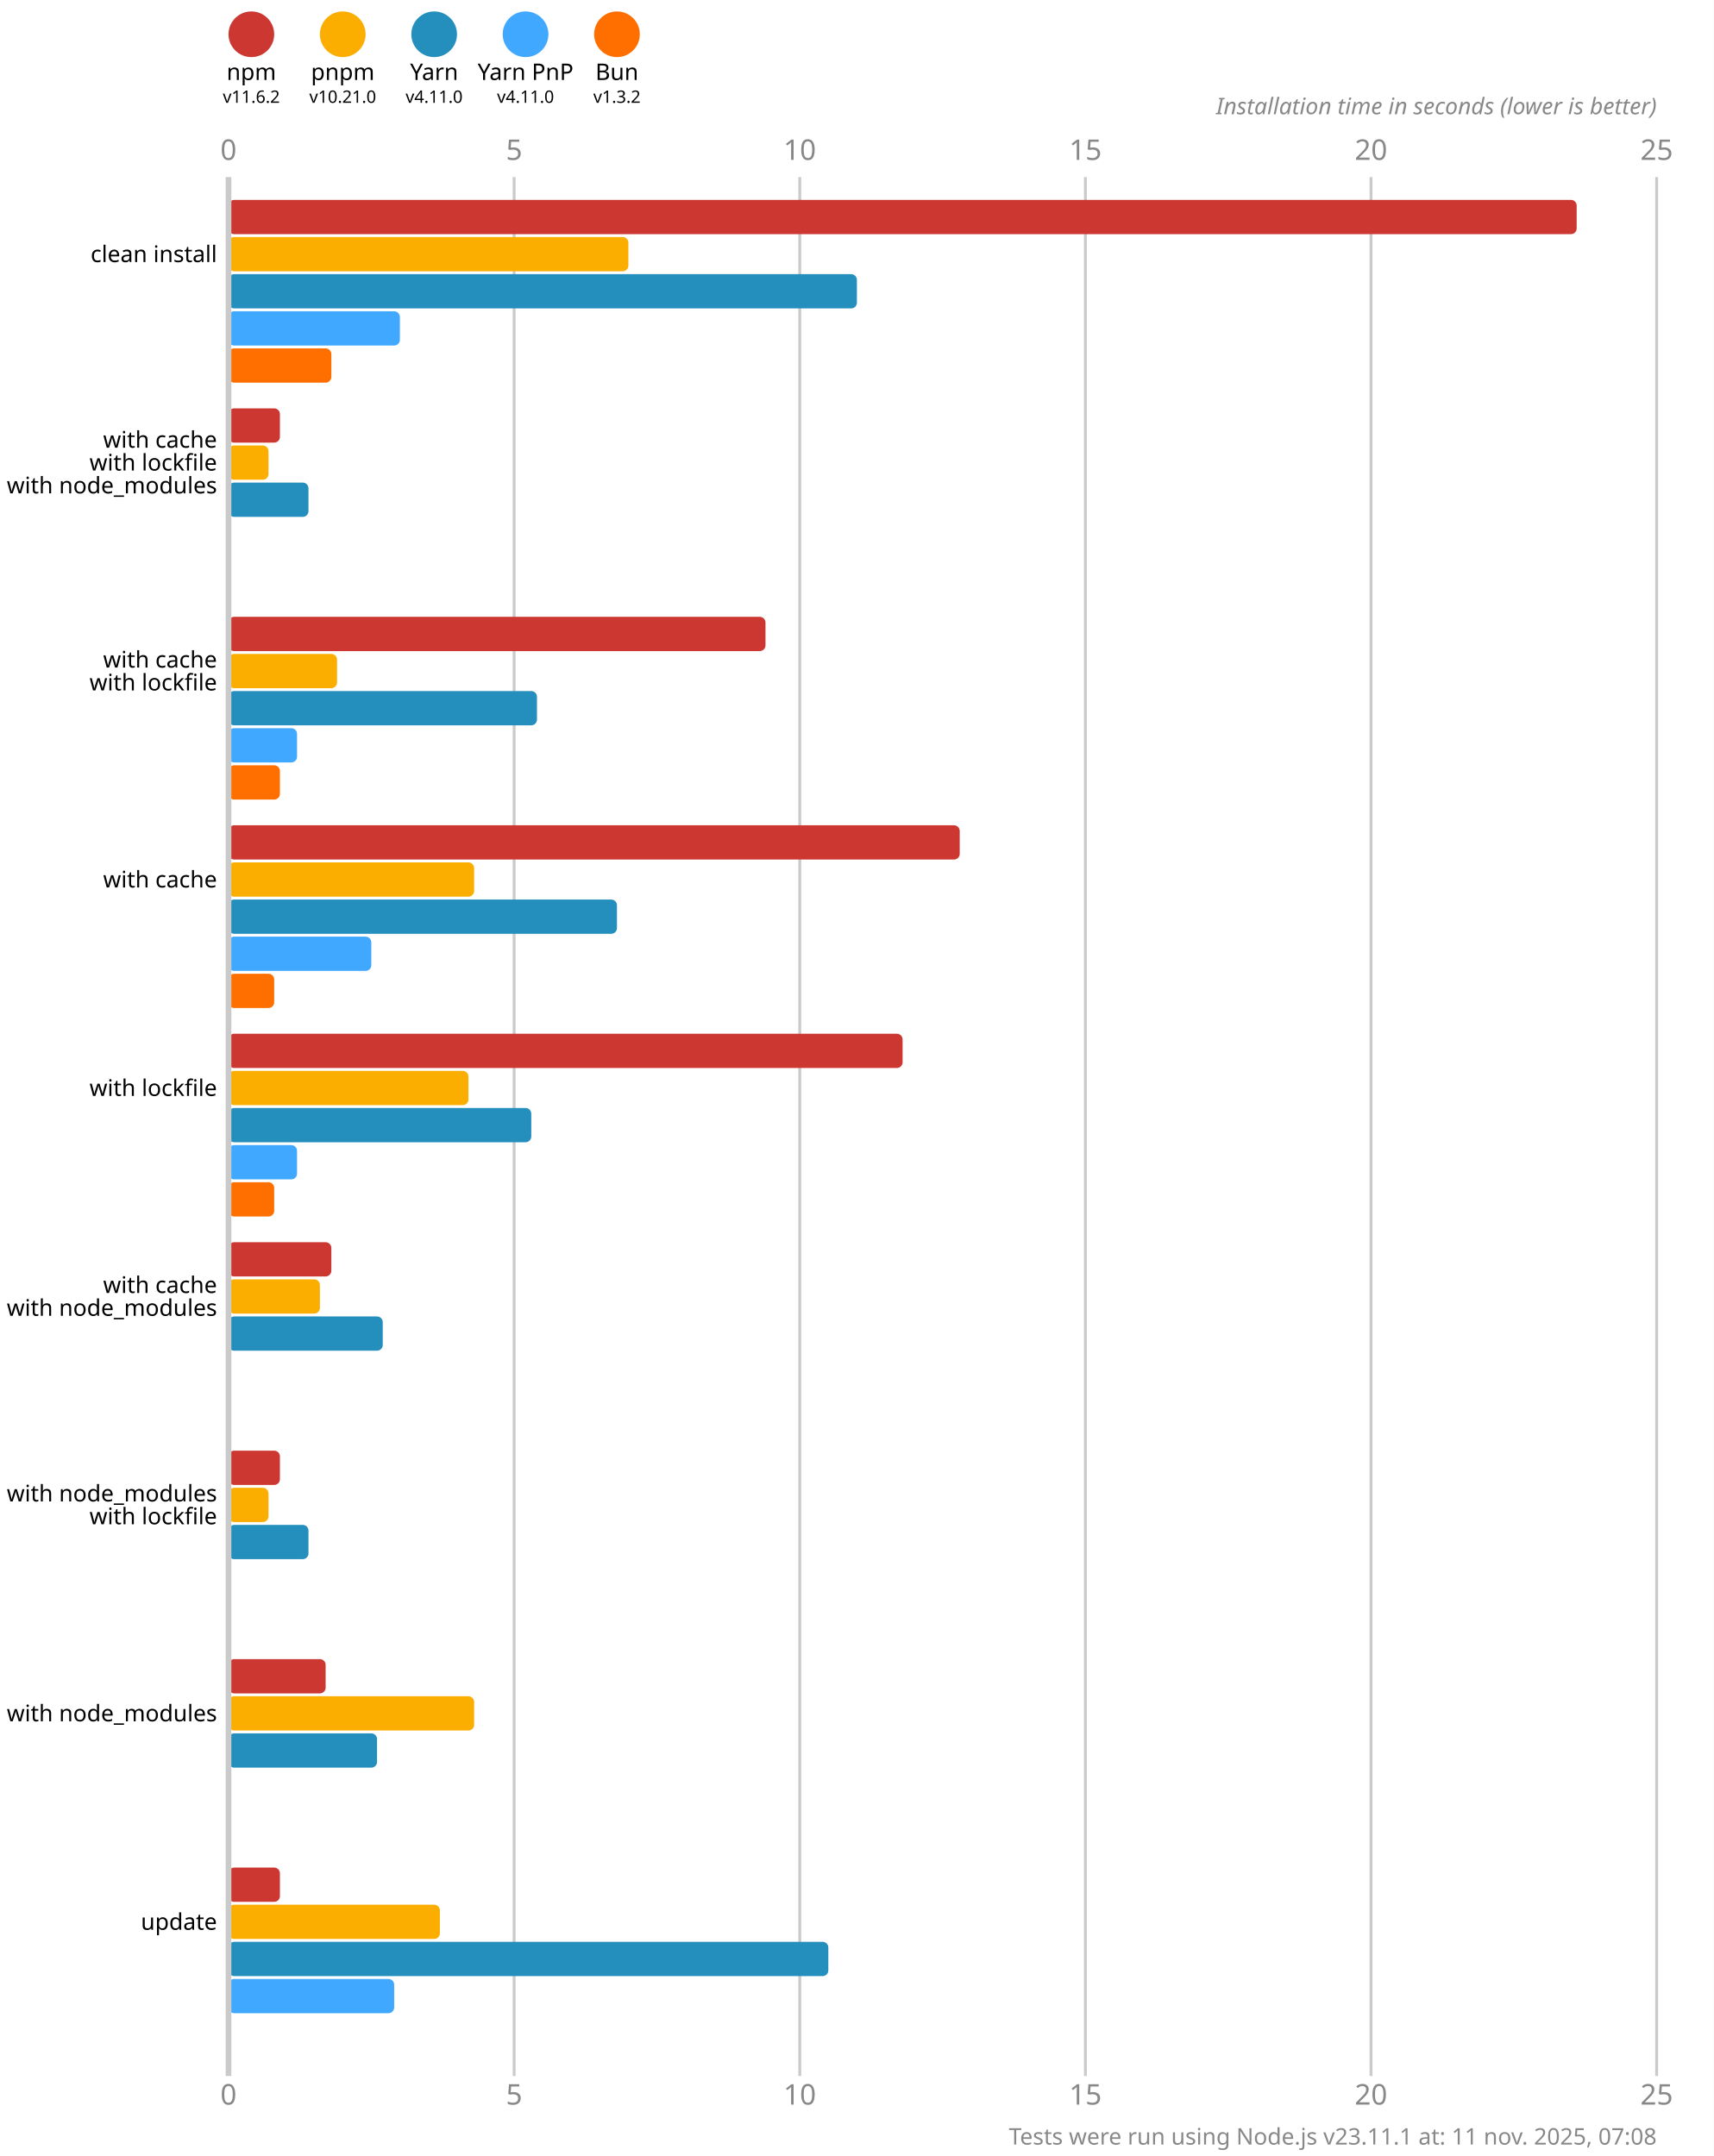
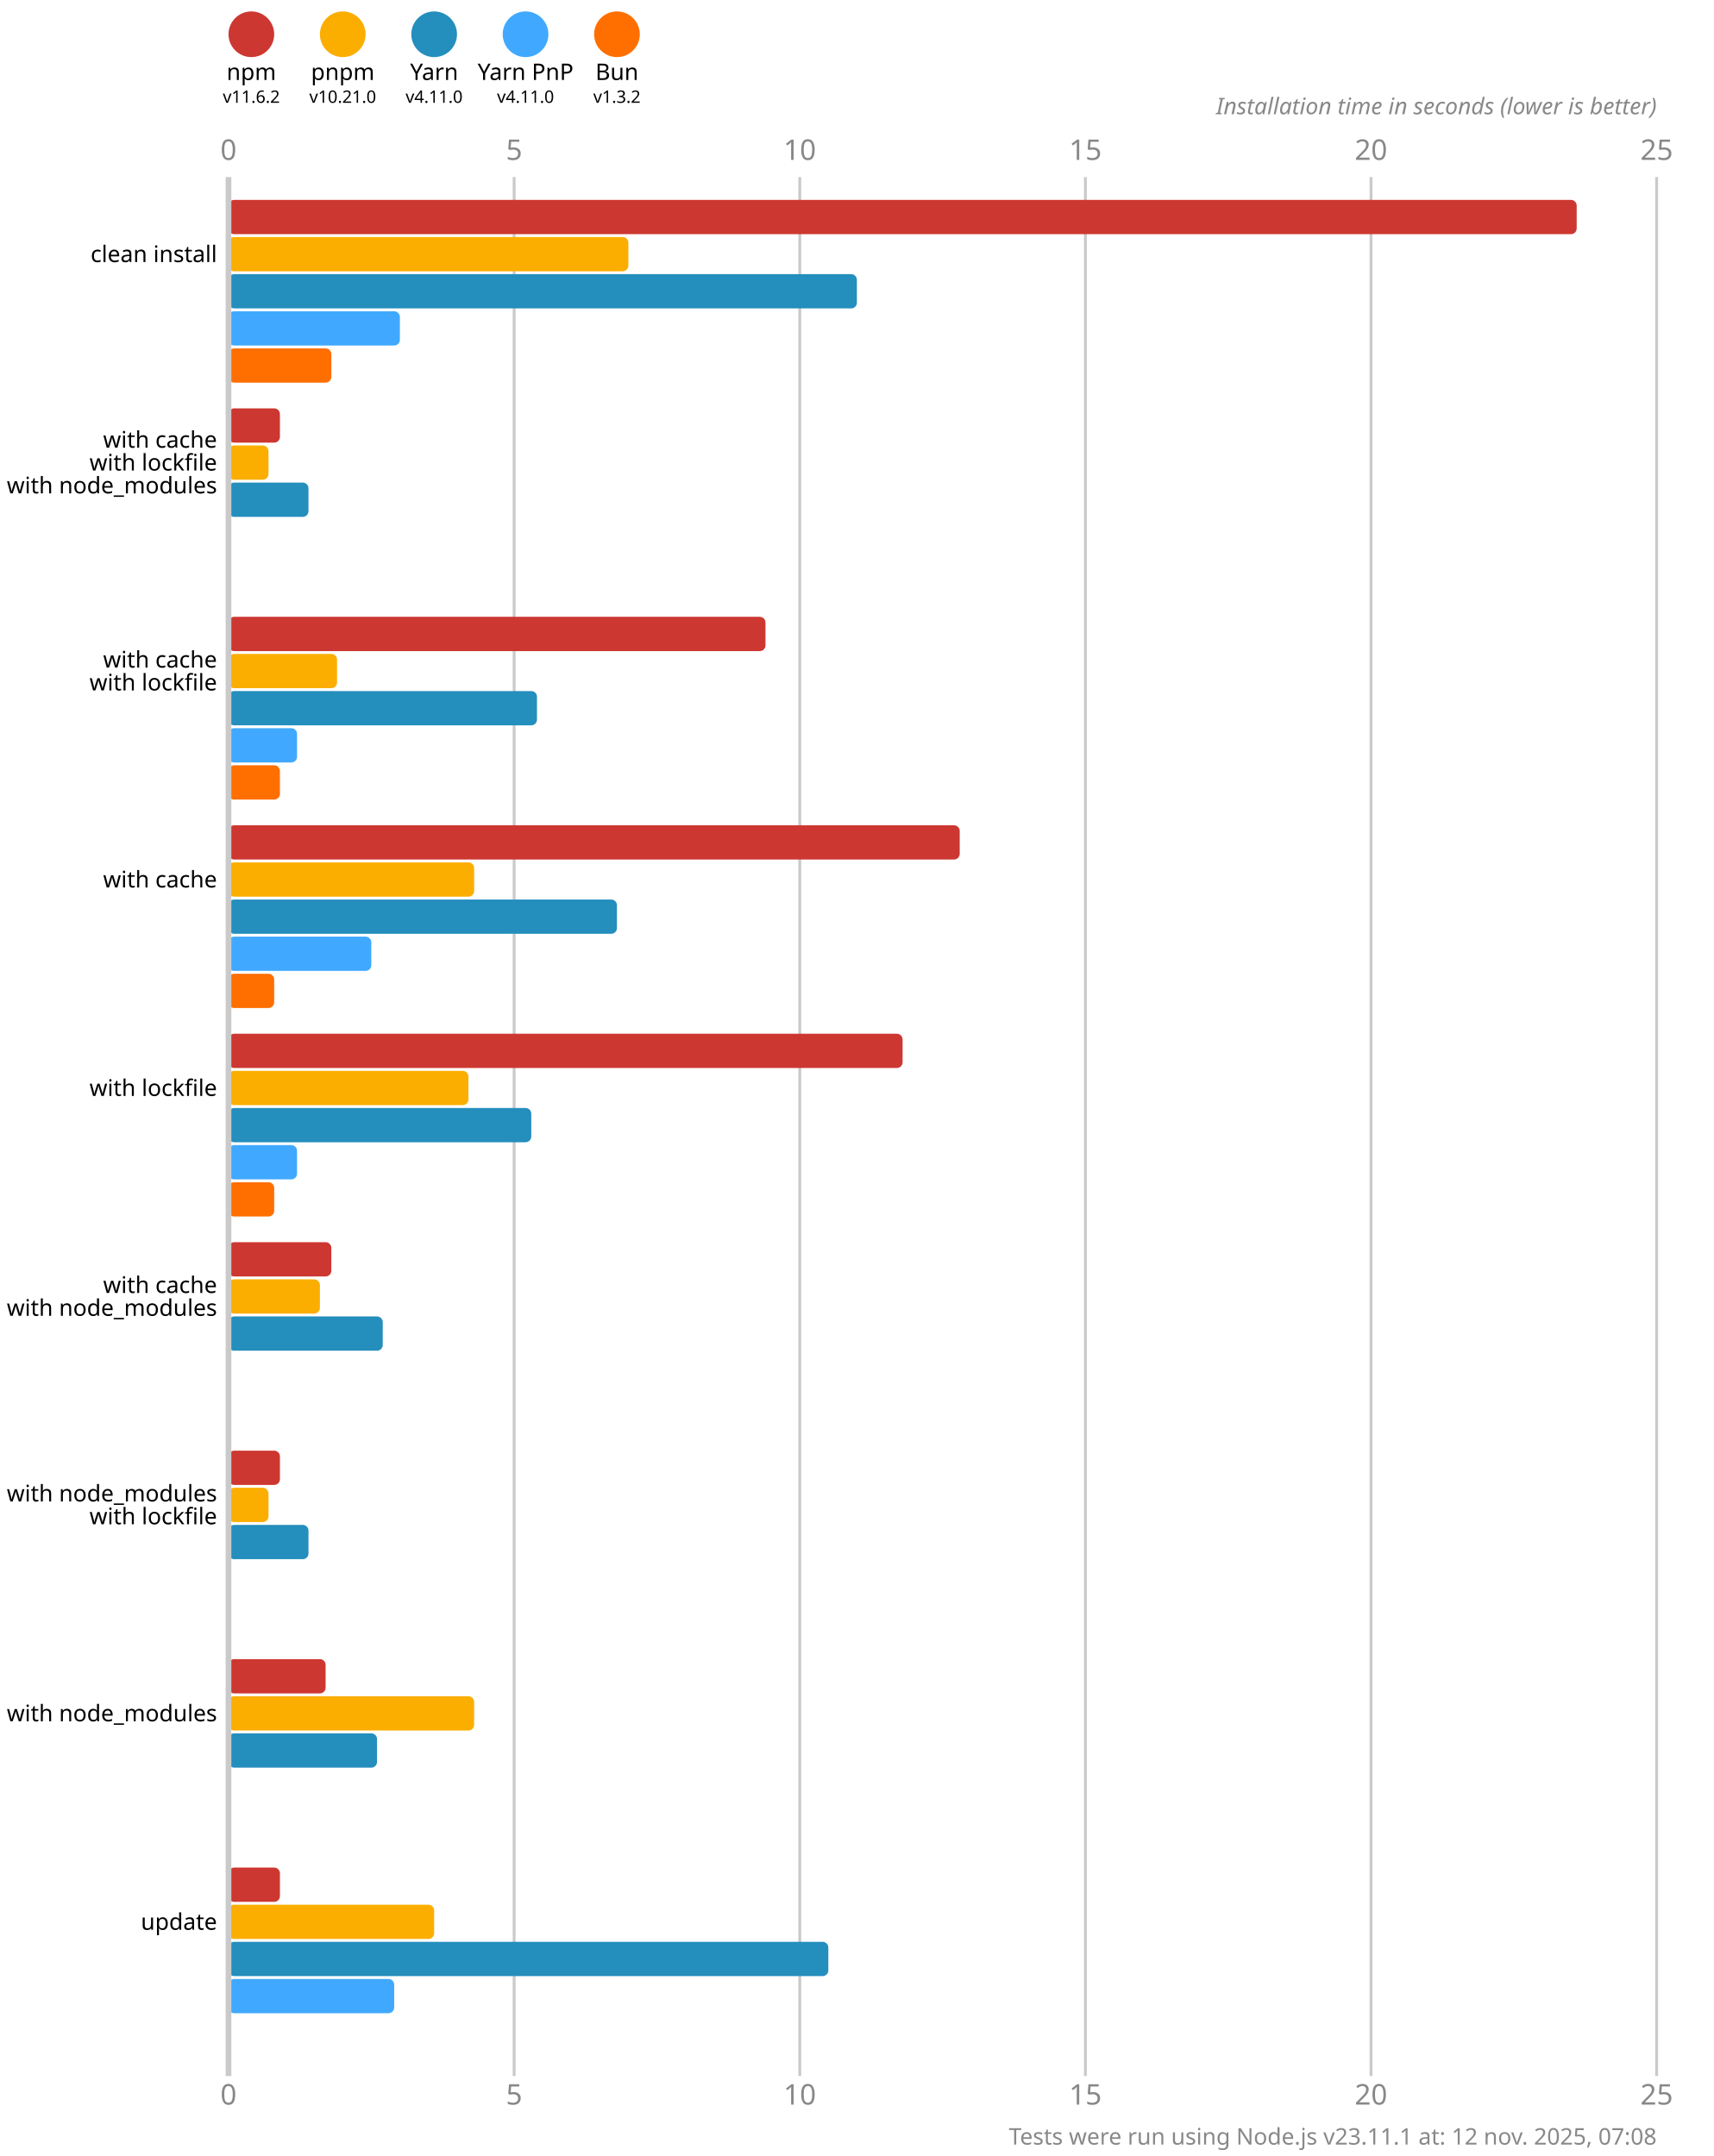
<svg xmlns="http://www.w3.org/2000/svg" version="1.1" viewBox="0 0 300 377.5">
  <style>
    .font { font-family: sans-serif; }
    .s3 { font-size: 3px; }
    .s4 { font-size: 4px; }
    .s5 { font-size: 5px; }
    .line { stroke: #cacaca; }
    .width { stroke-width: 0.5; }
    .text { fill: #888; }
  </style>
  <rect x="0" y="0" width="300" height="377.5" fill="#fff" />
  <circle cx="44" cy="6" r="4" fill="#cd3731" />
  <text x="44" y="14" class="font s4" text-anchor="middle">npm</text>
  <text x="44" y="18" class="font s3" text-anchor="middle">v11.6.2</text>
  <circle cx="60" cy="6" r="4" fill="#fbae00" />
  <text x="60" y="14" class="font s4" text-anchor="middle">pnpm</text>
  <text x="60" y="18" class="font s3" text-anchor="middle">v10.21.0</text>
  <circle cx="76" cy="6" r="4" fill="#248ebd" />
  <text x="76" y="14" class="font s4" text-anchor="middle">Yarn</text>
  <text x="76" y="18" class="font s3" text-anchor="middle">v4.11.0</text>
  <circle cx="92" cy="6" r="4" fill="#40a9ff" />
  <text x="92" y="14" class="font s4" text-anchor="middle">Yarn PnP</text>
  <text x="92" y="18" class="font s3" text-anchor="middle">v4.11.0</text>
  <circle cx="108" cy="6" r="4" fill="#ff6f00" />
  <text x="108" y="14" class="font s4" text-anchor="middle">Bun</text>
  <text x="108" y="18" class="font s3" text-anchor="middle">v1.3.2</text>
  <text x="40" y="28" class="font s5 text" text-anchor="middle">0</text>
  <text x="40" y="368.5" class="font s5 text" text-anchor="middle">0</text>
  <line x1="90" y1="31" x2="90" y2="363.5" class="line width" />
  <text x="90" y="28" class="font s5 text" text-anchor="middle">5</text>
  <text x="90" y="368.5" class="font s5 text" text-anchor="middle">5</text>
  <line x1="140" y1="31" x2="140" y2="363.5" class="line width" />
  <text x="140" y="28" class="font s5 text" text-anchor="middle">10</text>
  <text x="140" y="368.5" class="font s5 text" text-anchor="middle">10</text>
  <line x1="190" y1="31" x2="190" y2="363.5" class="line width" />
  <text x="190" y="28" class="font s5 text" text-anchor="middle">15</text>
  <text x="190" y="368.5" class="font s5 text" text-anchor="middle">15</text>
  <line x1="240" y1="31" x2="240" y2="363.5" class="line width" />
  <text x="240" y="28" class="font s5 text" text-anchor="middle">20</text>
  <text x="240" y="368.5" class="font s5 text" text-anchor="middle">20</text>
  <line x1="290" y1="31" x2="290" y2="363.5" class="line width" />
  <text x="290" y="28" class="font s5 text" text-anchor="middle">25</text>
  <text x="290" y="368.5" class="font s5 text" text-anchor="middle">25</text>
  <text x="290" y="20" class="font s4 text" font-style="italic" text-anchor="end">Installation time in seconds (lower is better)</text>
  <rect x="40" y="35" width="236" height="6" fill="#cd3731" rx="1" ry="1" />
  <rect x="40" y="41.5" width="70" height="6" fill="#fbae00" rx="1" ry="1" />
  <rect x="40" y="48" width="110" height="6" fill="#248ebd" rx="1" ry="1" />
  <rect x="40" y="54.5" width="30" height="6" fill="#40a9ff" rx="1" ry="1" />
  <rect x="40" y="61" width="18" height="6" fill="#ff6f00" rx="1" ry="1" />
  <rect x="40" y="71.5" width="9" height="6" fill="#cd3731" rx="1" ry="1" />
  <rect x="40" y="78" width="7" height="6" fill="#fbae00" rx="1" ry="1" />
  <rect x="40" y="84.5" width="14" height="6" fill="#248ebd" rx="1" ry="1" />
  <rect x="40" y="91" width="0" height="6" fill="#40a9ff" rx="1" ry="1" />
  <rect x="40" y="97.5" width="0" height="6" fill="#ff6f00" rx="1" ry="1" />
  <rect x="40" y="108" width="94" height="6" fill="#cd3731" rx="1" ry="1" />
  <rect x="40" y="114.5" width="19" height="6" fill="#fbae00" rx="1" ry="1" />
  <rect x="40" y="121" width="54" height="6" fill="#248ebd" rx="1" ry="1" />
  <rect x="40" y="127.5" width="12" height="6" fill="#40a9ff" rx="1" ry="1" />
  <rect x="40" y="134" width="9" height="6" fill="#ff6f00" rx="1" ry="1" />
  <rect x="40" y="144.5" width="128" height="6" fill="#cd3731" rx="1" ry="1" />
  <rect x="40" y="151" width="43" height="6" fill="#fbae00" rx="1" ry="1" />
  <rect x="40" y="157.5" width="68" height="6" fill="#248ebd" rx="1" ry="1" />
  <rect x="40" y="164" width="25" height="6" fill="#40a9ff" rx="1" ry="1" />
  <rect x="40" y="170.5" width="8" height="6" fill="#ff6f00" rx="1" ry="1" />
  <rect x="40" y="181" width="118" height="6" fill="#cd3731" rx="1" ry="1" />
  <rect x="40" y="187.5" width="42" height="6" fill="#fbae00" rx="1" ry="1" />
  <rect x="40" y="194" width="53" height="6" fill="#248ebd" rx="1" ry="1" />
  <rect x="40" y="200.5" width="12" height="6" fill="#40a9ff" rx="1" ry="1" />
  <rect x="40" y="207" width="8" height="6" fill="#ff6f00" rx="1" ry="1" />
  <rect x="40" y="217.5" width="18" height="6" fill="#cd3731" rx="1" ry="1" />
  <rect x="40" y="224" width="16" height="6" fill="#fbae00" rx="1" ry="1" />
  <rect x="40" y="230.5" width="27" height="6" fill="#248ebd" rx="1" ry="1" />
  <rect x="40" y="237" width="0" height="6" fill="#40a9ff" rx="1" ry="1" />
  <rect x="40" y="243.5" width="0" height="6" fill="#ff6f00" rx="1" ry="1" />
  <rect x="40" y="254" width="9" height="6" fill="#cd3731" rx="1" ry="1" />
  <rect x="40" y="260.5" width="7" height="6" fill="#fbae00" rx="1" ry="1" />
  <rect x="40" y="267" width="14" height="6" fill="#248ebd" rx="1" ry="1" />
  <rect x="40" y="273.5" width="0" height="6" fill="#40a9ff" rx="1" ry="1" />
  <rect x="40" y="280" width="0" height="6" fill="#ff6f00" rx="1" ry="1" />
  <rect x="40" y="290.5" width="17" height="6" fill="#cd3731" rx="1" ry="1" />
  <rect x="40" y="297" width="43" height="6" fill="#fbae00" rx="1" ry="1" />
  <rect x="40" y="303.5" width="26" height="6" fill="#248ebd" rx="1" ry="1" />
  <rect x="40" y="310" width="0" height="6" fill="#40a9ff" rx="1" ry="1" />
  <rect x="40" y="316.5" width="0" height="6" fill="#ff6f00" rx="1" ry="1" />
  <rect x="40" y="327" width="9" height="6" fill="#cd3731" rx="1" ry="1" />
-   <rect x="40" y="333.5" width="37" height="6" fill="#fbae00" rx="1" ry="1" />
+   <rect x="40" y="333.5" width="36" height="6" fill="#fbae00" rx="1" ry="1" />
  <rect x="40" y="340" width="105" height="6" fill="#248ebd" rx="1" ry="1" />
  <rect x="40" y="346.5" width="29" height="6" fill="#40a9ff" rx="1" ry="1" />
  <rect x="40" y="353" width="0" height="6" fill="#ff6f00" rx="1" ry="1" />
  <line x1="40" y1="31" x2="40" y2="363.5" class="line" />
  <text x="38" y="44.5" class="font s4" dominant-baseline="middle" text-anchor="end">clean install</text>
  <text x="38" y="77" class="font s4" dominant-baseline="middle" text-anchor="end">with cache</text>
  <text x="38" y="81" class="font s4" dominant-baseline="middle" text-anchor="end">with lockfile</text>
  <text x="38" y="85" class="font s4" dominant-baseline="middle" text-anchor="end">with node_modules</text>
  <text x="38" y="115.5" class="font s4" dominant-baseline="middle" text-anchor="end">with cache</text>
  <text x="38" y="119.5" class="font s4" dominant-baseline="middle" text-anchor="end">with lockfile</text>
  <text x="38" y="154" class="font s4" dominant-baseline="middle" text-anchor="end">with cache</text>
  <text x="38" y="190.5" class="font s4" dominant-baseline="middle" text-anchor="end">with lockfile</text>
  <text x="38" y="225" class="font s4" dominant-baseline="middle" text-anchor="end">with cache</text>
  <text x="38" y="229" class="font s4" dominant-baseline="middle" text-anchor="end">with node_modules</text>
  <text x="38" y="261.5" class="font s4" dominant-baseline="middle" text-anchor="end">with node_modules</text>
  <text x="38" y="265.5" class="font s4" dominant-baseline="middle" text-anchor="end">with lockfile</text>
  <text x="38" y="300" class="font s4" dominant-baseline="middle" text-anchor="end">with node_modules</text>
  <text x="38" y="336.5" class="font s4" dominant-baseline="middle" text-anchor="end">update</text>
-   <text x="290" y="375.5" class="font s4 text" text-anchor="end">Tests were run using Node.js v23.11.1 at: 11 nov. 2025, 07:08</text>
+   <text x="290" y="375.5" class="font s4 text" text-anchor="end">Tests were run using Node.js v23.11.1 at: 12 nov. 2025, 07:08</text>
</svg>
